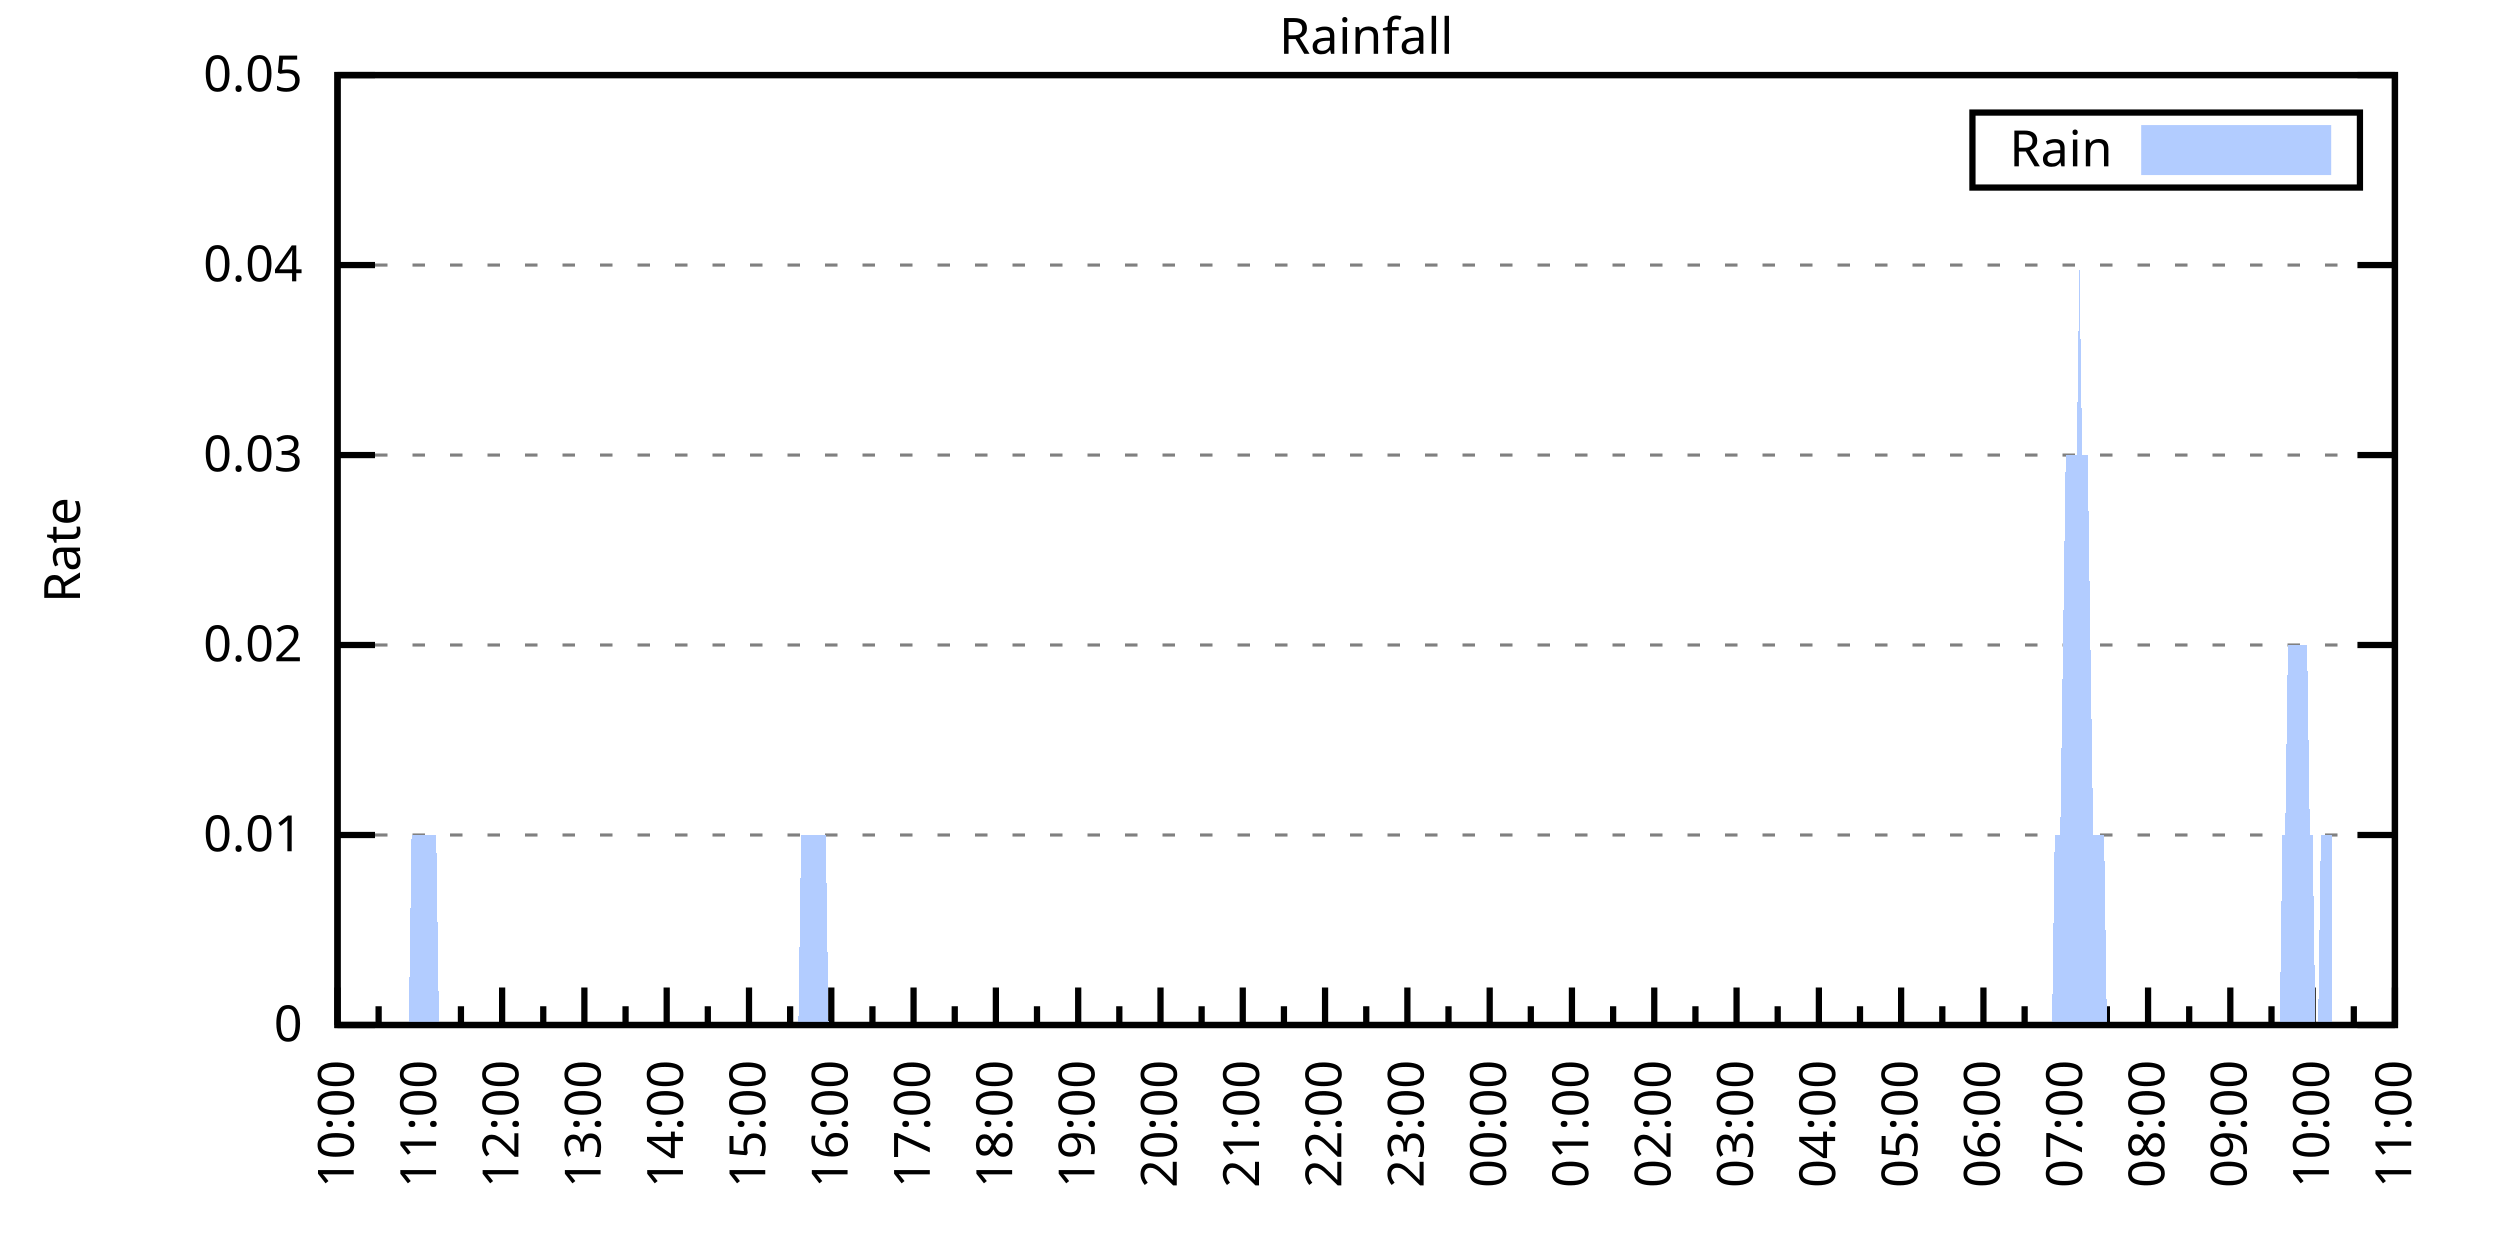
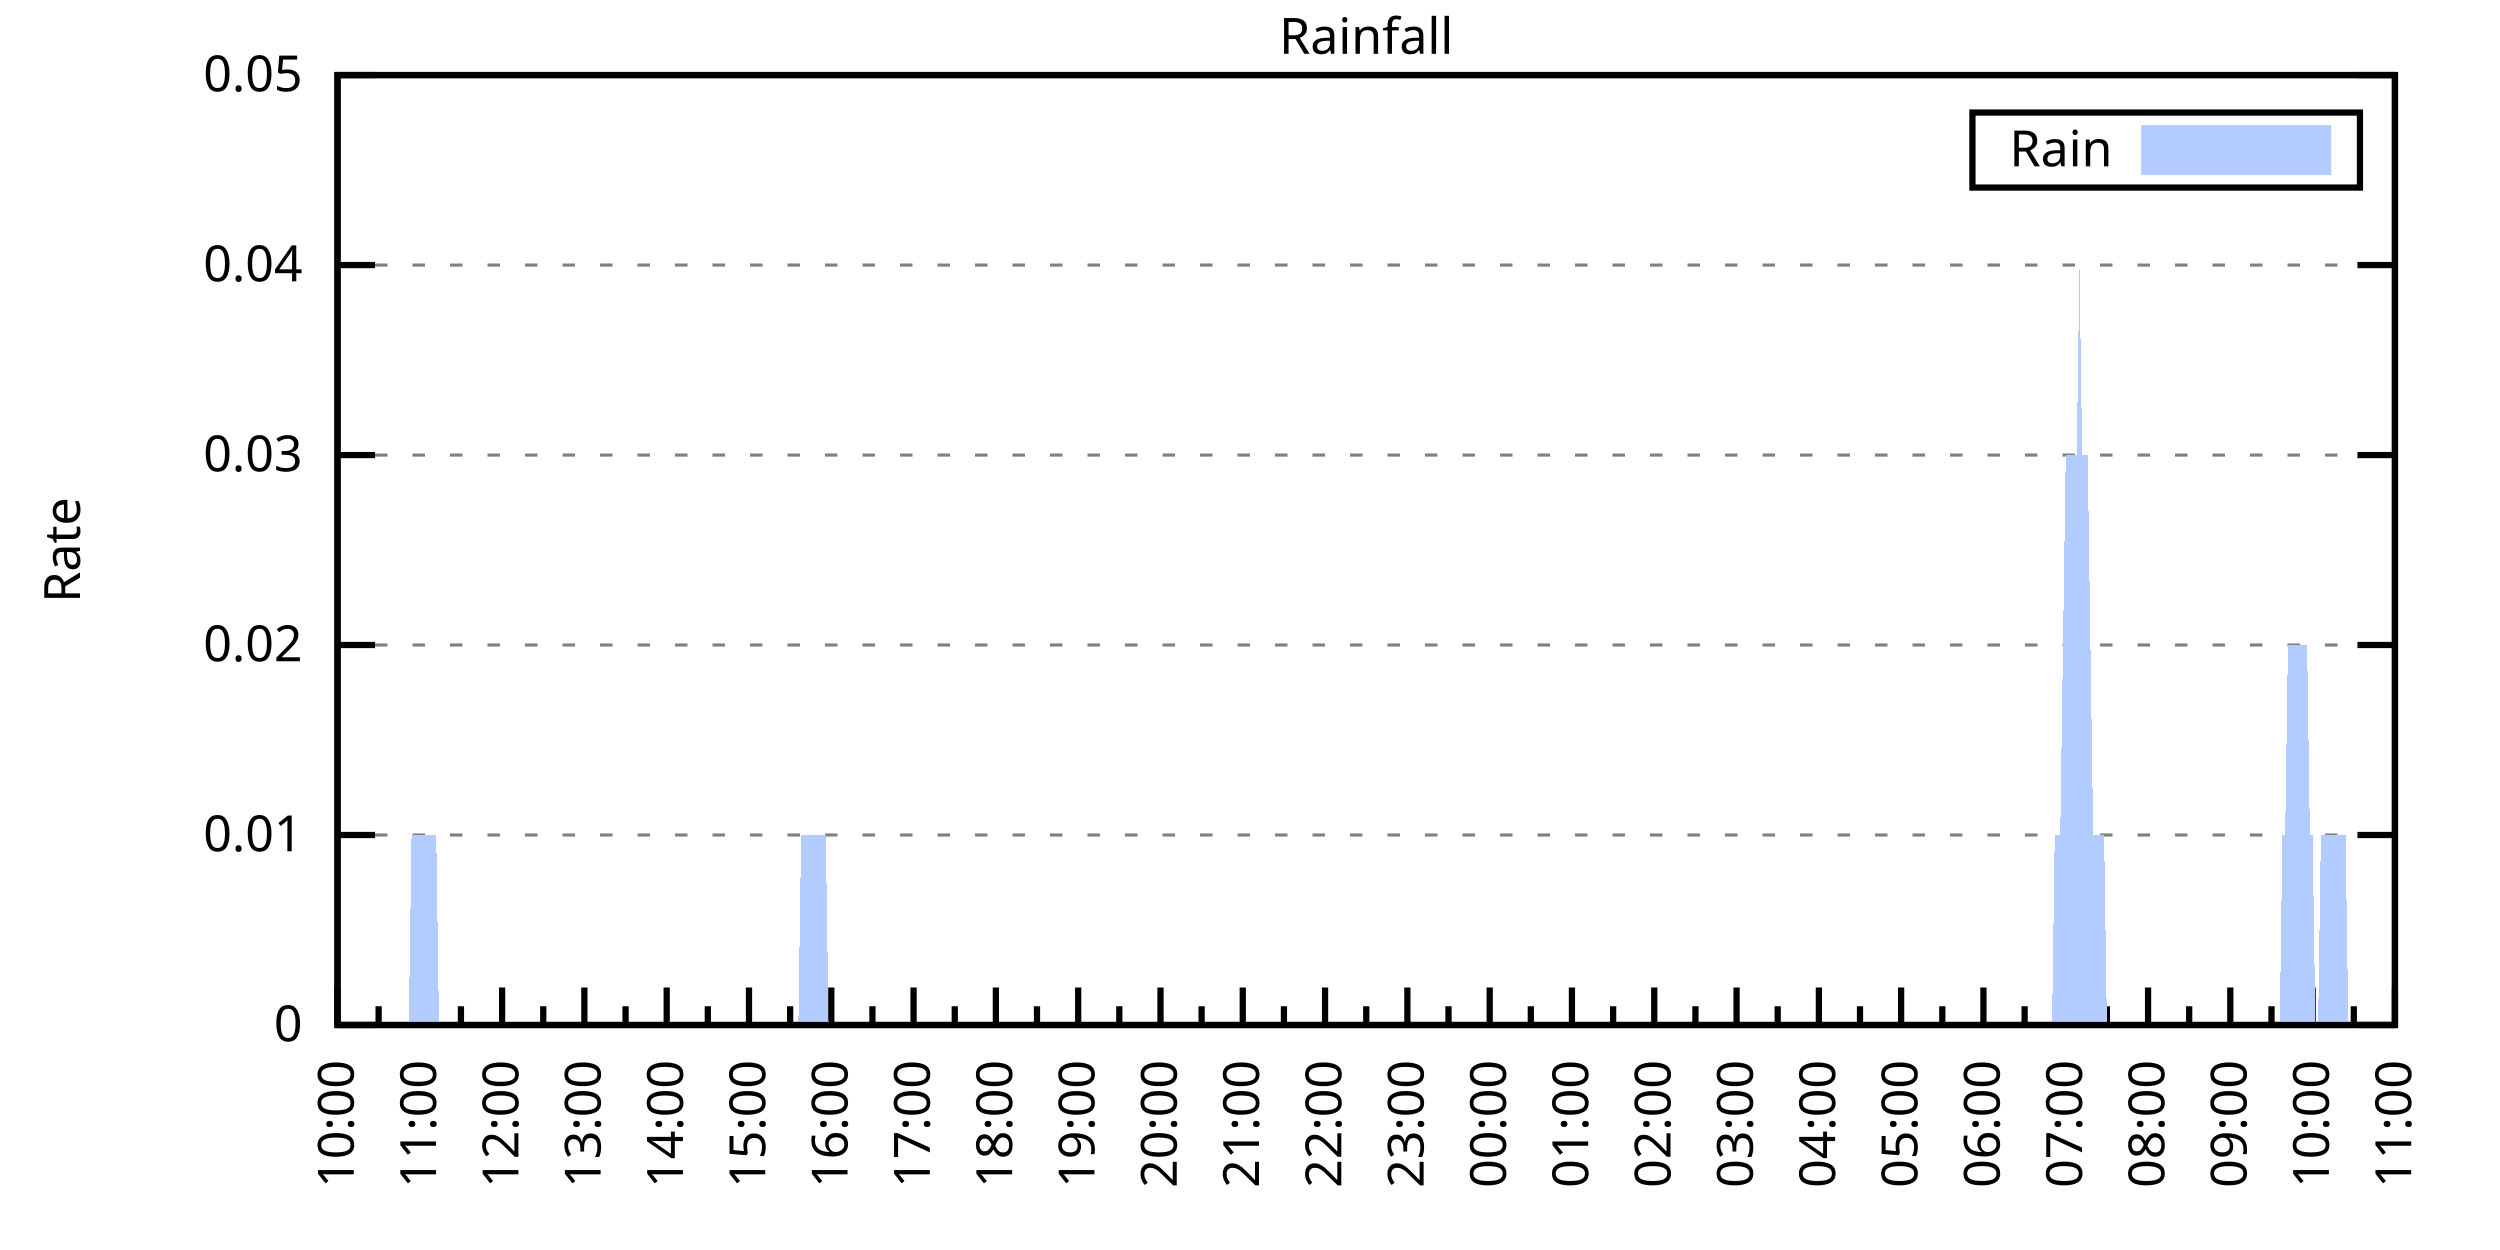
<svg xmlns="http://www.w3.org/2000/svg" xmlns:xlink="http://www.w3.org/1999/xlink" width="400" height="200" viewBox="0 0 400 200">
  <g id="gnuplot_canvas">
    <rect x="0" y="0" width="400" height="200" fill="none" />
    <defs>
      <circle id="gpDot" r="0.5" stroke-width="0.5" stroke="currentColor" />
      <path id="gpPt0" stroke-width="0.333" stroke="currentColor" d="M-1,0 h2 M0,-1 v2" />
      <path id="gpPt1" stroke-width="0.333" stroke="currentColor" d="M-1,-1 L1,1 M1,-1 L-1,1" />
      <path id="gpPt2" stroke-width="0.333" stroke="currentColor" d="M-1,0 L1,0 M0,-1 L0,1 M-1,-1 L1,1 M-1,1 L1,-1" />
      <rect id="gpPt3" stroke-width="0.333" stroke="currentColor" x="-1" y="-1" width="2" height="2" />
      <rect id="gpPt4" stroke-width="0.333" stroke="currentColor" fill="currentColor" x="-1" y="-1" width="2" height="2" />
      <circle id="gpPt5" stroke-width="0.333" stroke="currentColor" cx="0" cy="0" r="1" />
      <use xlink:href="#gpPt5" id="gpPt6" fill="currentColor" stroke="none" />
      <path id="gpPt7" stroke-width="0.333" stroke="currentColor" d="M0,-1.33 L-1.33,0.67 L1.33,0.67 z" />
      <use xlink:href="#gpPt7" id="gpPt8" fill="currentColor" stroke="none" />
      <use xlink:href="#gpPt7" id="gpPt9" stroke="currentColor" transform="rotate(180)" />
      <use xlink:href="#gpPt9" id="gpPt10" fill="currentColor" stroke="none" />
      <use xlink:href="#gpPt3" id="gpPt11" stroke="currentColor" transform="rotate(45)" />
      <use xlink:href="#gpPt11" id="gpPt12" fill="currentColor" stroke="none" />
      <path id="gpPt13" stroke-width="0.333" stroke="currentColor" d="M0,1.330 L1.265,0.411 L0.782,-1.067 L-0.782,-1.076 L-1.265,0.411 z" />
      <use xlink:href="#gpPt13" id="gpPt14" fill="currentColor" stroke="none" />
      <filter id="textbox" filterUnits="objectBoundingBox" x="0" y="0" height="1" width="1">
        <feFlood flood-color="white" flood-opacity="1" result="bgnd" />
        <feComposite in="SourceGraphic" in2="bgnd" operator="atop" />
      </filter>
      <filter id="greybox" filterUnits="objectBoundingBox" x="0" y="0" height="1" width="1">
        <feFlood flood-color="lightgrey" flood-opacity="1" result="grey" />
        <feComposite in="SourceGraphic" in2="grey" operator="atop" />
      </filter>
    </defs>
    <g fill="none" color="white" stroke="currentColor" stroke-width="1.00" stroke-linecap="butt" stroke-linejoin="miter">
</g>
    <g fill="none" color="black" stroke="currentColor" stroke-width="1.00" stroke-linecap="butt" stroke-linejoin="miter">
      <g stroke="none" shape-rendering="crispEdges">
        <polygon fill="rgb(255, 255, 255)" points="54.00,164.00 383.18,164.00 383.18,12.02 54.00,12.02 " />
      </g>
    </g>
    <g fill="none" color="black" stroke="currentColor" stroke-width="1.00" stroke-linecap="butt" stroke-linejoin="miter">
</g>
    <g fill="none" color="black" stroke="black" stroke-width="0.50" stroke-linecap="butt" stroke-linejoin="miter">
</g>
    <g fill="none" color="gray" stroke="currentColor" stroke-width="0.50" stroke-linecap="butt" stroke-linejoin="miter">
      <path stroke="gray" stroke-dasharray="2,4" class="gridline" d="M54.00,164.00 L383.19,164.00  " />
    </g>
    <g fill="none" color="gray" stroke="gray" stroke-width="1.00" stroke-linecap="butt" stroke-linejoin="miter">
</g>
    <g fill="none" color="black" stroke="currentColor" stroke-width="1.00" stroke-linecap="butt" stroke-linejoin="miter">
      <path stroke="black" d="M54.00,164.00 L60.00,164.00 M383.19,164.00 L377.19,164.00  " />
      <g transform="translate(48.40,166.60)" stroke="none" fill="black" font-family="Sans" font-size="8.00" text-anchor="end">
        <text>
          <tspan font-family="Sans"> 0</tspan>
        </text>
      </g>
    </g>
    <g fill="none" color="black" stroke="currentColor" stroke-width="1.00" stroke-linecap="butt" stroke-linejoin="miter">
</g>
    <g fill="none" color="black" stroke="black" stroke-width="0.50" stroke-linecap="butt" stroke-linejoin="miter">
</g>
    <g fill="none" color="gray" stroke="currentColor" stroke-width="0.50" stroke-linecap="butt" stroke-linejoin="miter">
      <path stroke="gray" stroke-dasharray="2,4" class="gridline" d="M54.00,133.60 L383.19,133.60  " />
    </g>
    <g fill="none" color="gray" stroke="gray" stroke-width="1.00" stroke-linecap="butt" stroke-linejoin="miter">
</g>
    <g fill="none" color="black" stroke="currentColor" stroke-width="1.00" stroke-linecap="butt" stroke-linejoin="miter">
      <path stroke="black" d="M54.00,133.60 L60.00,133.60 M383.19,133.60 L377.19,133.60  " />
      <g transform="translate(48.40,136.20)" stroke="none" fill="black" font-family="Sans" font-size="8.00" text-anchor="end">
        <text>
          <tspan font-family="Sans"> 0.01</tspan>
        </text>
      </g>
    </g>
    <g fill="none" color="black" stroke="currentColor" stroke-width="1.00" stroke-linecap="butt" stroke-linejoin="miter">
</g>
    <g fill="none" color="black" stroke="black" stroke-width="0.50" stroke-linecap="butt" stroke-linejoin="miter">
</g>
    <g fill="none" color="gray" stroke="currentColor" stroke-width="0.50" stroke-linecap="butt" stroke-linejoin="miter">
      <path stroke="gray" stroke-dasharray="2,4" class="gridline" d="M54.00,103.20 L383.19,103.20  " />
    </g>
    <g fill="none" color="gray" stroke="gray" stroke-width="1.00" stroke-linecap="butt" stroke-linejoin="miter">
</g>
    <g fill="none" color="black" stroke="currentColor" stroke-width="1.00" stroke-linecap="butt" stroke-linejoin="miter">
      <path stroke="black" d="M54.00,103.20 L60.00,103.20 M383.19,103.20 L377.19,103.20  " />
      <g transform="translate(48.40,105.80)" stroke="none" fill="black" font-family="Sans" font-size="8.00" text-anchor="end">
        <text>
          <tspan font-family="Sans"> 0.02</tspan>
        </text>
      </g>
    </g>
    <g fill="none" color="black" stroke="currentColor" stroke-width="1.00" stroke-linecap="butt" stroke-linejoin="miter">
</g>
    <g fill="none" color="black" stroke="black" stroke-width="0.50" stroke-linecap="butt" stroke-linejoin="miter">
</g>
    <g fill="none" color="gray" stroke="currentColor" stroke-width="0.50" stroke-linecap="butt" stroke-linejoin="miter">
      <path stroke="gray" stroke-dasharray="2,4" class="gridline" d="M54.00,72.81 L383.19,72.81  " />
    </g>
    <g fill="none" color="gray" stroke="gray" stroke-width="1.00" stroke-linecap="butt" stroke-linejoin="miter">
</g>
    <g fill="none" color="black" stroke="currentColor" stroke-width="1.00" stroke-linecap="butt" stroke-linejoin="miter">
      <path stroke="black" d="M54.00,72.81 L60.00,72.81 M383.19,72.81 L377.19,72.81  " />
      <g transform="translate(48.40,75.41)" stroke="none" fill="black" font-family="Sans" font-size="8.00" text-anchor="end">
        <text>
          <tspan font-family="Sans"> 0.03</tspan>
        </text>
      </g>
    </g>
    <g fill="none" color="black" stroke="currentColor" stroke-width="1.00" stroke-linecap="butt" stroke-linejoin="miter">
</g>
    <g fill="none" color="black" stroke="black" stroke-width="0.50" stroke-linecap="butt" stroke-linejoin="miter">
</g>
    <g fill="none" color="gray" stroke="currentColor" stroke-width="0.50" stroke-linecap="butt" stroke-linejoin="miter">
      <path stroke="gray" stroke-dasharray="2,4" class="gridline" d="M54.00,42.41 L383.19,42.41  " />
    </g>
    <g fill="none" color="gray" stroke="gray" stroke-width="1.00" stroke-linecap="butt" stroke-linejoin="miter">
</g>
    <g fill="none" color="black" stroke="currentColor" stroke-width="1.00" stroke-linecap="butt" stroke-linejoin="miter">
      <path stroke="black" d="M54.00,42.41 L60.00,42.41 M383.19,42.41 L377.19,42.41  " />
      <g transform="translate(48.40,45.01)" stroke="none" fill="black" font-family="Sans" font-size="8.00" text-anchor="end">
        <text>
          <tspan font-family="Sans"> 0.04</tspan>
        </text>
      </g>
    </g>
    <g fill="none" color="black" stroke="currentColor" stroke-width="1.00" stroke-linecap="butt" stroke-linejoin="miter">
</g>
    <g fill="none" color="black" stroke="black" stroke-width="0.50" stroke-linecap="butt" stroke-linejoin="miter">
</g>
    <g fill="none" color="gray" stroke="currentColor" stroke-width="0.50" stroke-linecap="butt" stroke-linejoin="miter">
      <path stroke="gray" stroke-dasharray="2,4" class="gridline" d="M54.00,12.01 L383.19,12.01  " />
    </g>
    <g fill="none" color="gray" stroke="gray" stroke-width="1.00" stroke-linecap="butt" stroke-linejoin="miter">
</g>
    <g fill="none" color="black" stroke="currentColor" stroke-width="1.00" stroke-linecap="butt" stroke-linejoin="miter">
      <path stroke="black" d="M54.00,12.01 L60.00,12.01 M383.19,12.01 L377.19,12.01  " />
      <g transform="translate(48.40,14.61)" stroke="none" fill="black" font-family="Sans" font-size="8.00" text-anchor="end">
        <text>
          <tspan font-family="Sans"> 0.05</tspan>
        </text>
      </g>
    </g>
    <g fill="none" color="black" stroke="currentColor" stroke-width="1.00" stroke-linecap="butt" stroke-linejoin="miter">
      <path stroke="black" d="M54.00,164.00 L54.00,158.00  " />
      <g transform="translate(56.60,169.60) rotate(270)" stroke="none" fill="black" font-family="Sans" font-size="8.00" text-anchor="end">
        <text>
          <tspan font-family="Sans">10:00</tspan>
        </text>
      </g>
    </g>
    <g fill="none" color="black" stroke="currentColor" stroke-width="1.00" stroke-linecap="butt" stroke-linejoin="miter">
      <path stroke="black" d="M60.58,164.00 L60.58,161.00 M67.17,164.00 L67.17,158.00  " />
      <g transform="translate(69.77,169.60) rotate(270)" stroke="none" fill="black" font-family="Sans" font-size="8.00" text-anchor="end">
        <text>
          <tspan font-family="Sans">11:00</tspan>
        </text>
      </g>
    </g>
    <g fill="none" color="black" stroke="currentColor" stroke-width="1.00" stroke-linecap="butt" stroke-linejoin="miter">
      <path stroke="black" d="M73.75,164.00 L73.75,161.00 M80.34,164.00 L80.34,158.00  " />
      <g transform="translate(82.94,169.60) rotate(270)" stroke="none" fill="black" font-family="Sans" font-size="8.00" text-anchor="end">
        <text>
          <tspan font-family="Sans">12:00</tspan>
        </text>
      </g>
    </g>
    <g fill="none" color="black" stroke="currentColor" stroke-width="1.00" stroke-linecap="butt" stroke-linejoin="miter">
      <path stroke="black" d="M86.92,164.00 L86.92,161.00 M93.50,164.00 L93.50,158.00  " />
      <g transform="translate(96.10,169.60) rotate(270)" stroke="none" fill="black" font-family="Sans" font-size="8.00" text-anchor="end">
        <text>
          <tspan font-family="Sans">13:00</tspan>
        </text>
      </g>
    </g>
    <g fill="none" color="black" stroke="currentColor" stroke-width="1.00" stroke-linecap="butt" stroke-linejoin="miter">
      <path stroke="black" d="M100.09,164.00 L100.09,161.00 M106.67,164.00 L106.67,158.00  " />
      <g transform="translate(109.27,169.60) rotate(270)" stroke="none" fill="black" font-family="Sans" font-size="8.00" text-anchor="end">
        <text>
          <tspan font-family="Sans">14:00</tspan>
        </text>
      </g>
    </g>
    <g fill="none" color="black" stroke="currentColor" stroke-width="1.00" stroke-linecap="butt" stroke-linejoin="miter">
      <path stroke="black" d="M113.25,164.00 L113.25,161.00 M119.84,164.00 L119.84,158.00  " />
      <g transform="translate(122.44,169.60) rotate(270)" stroke="none" fill="black" font-family="Sans" font-size="8.00" text-anchor="end">
        <text>
          <tspan font-family="Sans">15:00</tspan>
        </text>
      </g>
    </g>
    <g fill="none" color="black" stroke="currentColor" stroke-width="1.00" stroke-linecap="butt" stroke-linejoin="miter">
      <path stroke="black" d="M126.42,164.00 L126.42,161.00 M133.01,164.00 L133.01,158.00  " />
      <g transform="translate(135.61,169.60) rotate(270)" stroke="none" fill="black" font-family="Sans" font-size="8.00" text-anchor="end">
        <text>
          <tspan font-family="Sans">16:00</tspan>
        </text>
      </g>
    </g>
    <g fill="none" color="black" stroke="currentColor" stroke-width="1.00" stroke-linecap="butt" stroke-linejoin="miter">
      <path stroke="black" d="M139.59,164.00 L139.59,161.00 M146.17,164.00 L146.17,158.00  " />
      <g transform="translate(148.77,169.60) rotate(270)" stroke="none" fill="black" font-family="Sans" font-size="8.00" text-anchor="end">
        <text>
          <tspan font-family="Sans">17:00</tspan>
        </text>
      </g>
    </g>
    <g fill="none" color="black" stroke="currentColor" stroke-width="1.00" stroke-linecap="butt" stroke-linejoin="miter">
      <path stroke="black" d="M152.76,164.00 L152.76,161.00 M159.34,164.00 L159.34,158.00  " />
      <g transform="translate(161.94,169.60) rotate(270)" stroke="none" fill="black" font-family="Sans" font-size="8.00" text-anchor="end">
        <text>
          <tspan font-family="Sans">18:00</tspan>
        </text>
      </g>
    </g>
    <g fill="none" color="black" stroke="currentColor" stroke-width="1.00" stroke-linecap="butt" stroke-linejoin="miter">
      <path stroke="black" d="M165.92,164.00 L165.92,161.00 M172.51,164.00 L172.51,158.00  " />
      <g transform="translate(175.11,169.60) rotate(270)" stroke="none" fill="black" font-family="Sans" font-size="8.00" text-anchor="end">
        <text>
          <tspan font-family="Sans">19:00</tspan>
        </text>
      </g>
    </g>
    <g fill="none" color="black" stroke="currentColor" stroke-width="1.00" stroke-linecap="butt" stroke-linejoin="miter">
      <path stroke="black" d="M179.09,164.00 L179.09,161.00 M185.68,164.00 L185.68,158.00  " />
      <g transform="translate(188.28,169.60) rotate(270)" stroke="none" fill="black" font-family="Sans" font-size="8.00" text-anchor="end">
        <text>
          <tspan font-family="Sans">20:00</tspan>
        </text>
      </g>
    </g>
    <g fill="none" color="black" stroke="currentColor" stroke-width="1.00" stroke-linecap="butt" stroke-linejoin="miter">
      <path stroke="black" d="M192.26,164.00 L192.26,161.00 M198.84,164.00 L198.84,158.00  " />
      <g transform="translate(201.44,169.60) rotate(270)" stroke="none" fill="black" font-family="Sans" font-size="8.00" text-anchor="end">
        <text>
          <tspan font-family="Sans">21:00</tspan>
        </text>
      </g>
    </g>
    <g fill="none" color="black" stroke="currentColor" stroke-width="1.00" stroke-linecap="butt" stroke-linejoin="miter">
      <path stroke="black" d="M205.43,164.00 L205.43,161.00 M212.01,164.00 L212.01,158.00  " />
      <g transform="translate(214.61,169.60) rotate(270)" stroke="none" fill="black" font-family="Sans" font-size="8.00" text-anchor="end">
        <text>
          <tspan font-family="Sans">22:00</tspan>
        </text>
      </g>
    </g>
    <g fill="none" color="black" stroke="currentColor" stroke-width="1.00" stroke-linecap="butt" stroke-linejoin="miter">
      <path stroke="black" d="M218.60,164.00 L218.60,161.00 M225.18,164.00 L225.18,158.00  " />
      <g transform="translate(227.78,169.60) rotate(270)" stroke="none" fill="black" font-family="Sans" font-size="8.00" text-anchor="end">
        <text>
          <tspan font-family="Sans">23:00</tspan>
        </text>
      </g>
    </g>
    <g fill="none" color="black" stroke="currentColor" stroke-width="1.00" stroke-linecap="butt" stroke-linejoin="miter">
      <path stroke="black" d="M231.76,164.00 L231.76,161.00 M238.35,164.00 L238.35,158.00  " />
      <g transform="translate(240.95,169.60) rotate(270)" stroke="none" fill="black" font-family="Sans" font-size="8.00" text-anchor="end">
        <text>
          <tspan font-family="Sans">00:00</tspan>
        </text>
      </g>
    </g>
    <g fill="none" color="black" stroke="currentColor" stroke-width="1.00" stroke-linecap="butt" stroke-linejoin="miter">
      <path stroke="black" d="M244.93,164.00 L244.93,161.00 M251.51,164.00 L251.51,158.00  " />
      <g transform="translate(254.11,169.60) rotate(270)" stroke="none" fill="black" font-family="Sans" font-size="8.00" text-anchor="end">
        <text>
          <tspan font-family="Sans">01:00</tspan>
        </text>
      </g>
    </g>
    <g fill="none" color="black" stroke="currentColor" stroke-width="1.00" stroke-linecap="butt" stroke-linejoin="miter">
      <path stroke="black" d="M258.10,164.00 L258.10,161.00 M264.68,164.00 L264.68,158.00  " />
      <g transform="translate(267.28,169.60) rotate(270)" stroke="none" fill="black" font-family="Sans" font-size="8.00" text-anchor="end">
        <text>
          <tspan font-family="Sans">02:00</tspan>
        </text>
      </g>
    </g>
    <g fill="none" color="black" stroke="currentColor" stroke-width="1.00" stroke-linecap="butt" stroke-linejoin="miter">
      <path stroke="black" d="M271.27,164.00 L271.27,161.00 M277.85,164.00 L277.85,158.00  " />
      <g transform="translate(280.45,169.60) rotate(270)" stroke="none" fill="black" font-family="Sans" font-size="8.00" text-anchor="end">
        <text>
          <tspan font-family="Sans">03:00</tspan>
        </text>
      </g>
    </g>
    <g fill="none" color="black" stroke="currentColor" stroke-width="1.00" stroke-linecap="butt" stroke-linejoin="miter">
      <path stroke="black" d="M284.43,164.00 L284.43,161.00 M291.02,164.00 L291.02,158.00  " />
      <g transform="translate(293.62,169.60) rotate(270)" stroke="none" fill="black" font-family="Sans" font-size="8.00" text-anchor="end">
        <text>
          <tspan font-family="Sans">04:00</tspan>
        </text>
      </g>
    </g>
    <g fill="none" color="black" stroke="currentColor" stroke-width="1.00" stroke-linecap="butt" stroke-linejoin="miter">
      <path stroke="black" d="M297.60,164.00 L297.60,161.00 M304.18,164.00 L304.18,158.00  " />
      <g transform="translate(306.78,169.60) rotate(270)" stroke="none" fill="black" font-family="Sans" font-size="8.00" text-anchor="end">
        <text>
          <tspan font-family="Sans">05:00</tspan>
        </text>
      </g>
    </g>
    <g fill="none" color="black" stroke="currentColor" stroke-width="1.00" stroke-linecap="butt" stroke-linejoin="miter">
      <path stroke="black" d="M310.77,164.00 L310.77,161.00 M317.35,164.00 L317.35,158.00  " />
      <g transform="translate(319.95,169.60) rotate(270)" stroke="none" fill="black" font-family="Sans" font-size="8.00" text-anchor="end">
        <text>
          <tspan font-family="Sans">06:00</tspan>
        </text>
      </g>
    </g>
    <g fill="none" color="black" stroke="currentColor" stroke-width="1.00" stroke-linecap="butt" stroke-linejoin="miter">
      <path stroke="black" d="M323.94,164.00 L323.94,161.00 M330.52,164.00 L330.52,158.00  " />
      <g transform="translate(333.12,169.60) rotate(270)" stroke="none" fill="black" font-family="Sans" font-size="8.00" text-anchor="end">
        <text>
          <tspan font-family="Sans">07:00</tspan>
        </text>
      </g>
    </g>
    <g fill="none" color="black" stroke="currentColor" stroke-width="1.00" stroke-linecap="butt" stroke-linejoin="miter">
      <path stroke="black" d="M337.10,164.00 L337.10,161.00 M343.69,164.00 L343.69,158.00  " />
      <g transform="translate(346.29,169.60) rotate(270)" stroke="none" fill="black" font-family="Sans" font-size="8.00" text-anchor="end">
        <text>
          <tspan font-family="Sans">08:00</tspan>
        </text>
      </g>
    </g>
    <g fill="none" color="black" stroke="currentColor" stroke-width="1.00" stroke-linecap="butt" stroke-linejoin="miter">
      <path stroke="black" d="M350.27,164.00 L350.27,161.00 M356.85,164.00 L356.85,158.00  " />
      <g transform="translate(359.45,169.60) rotate(270)" stroke="none" fill="black" font-family="Sans" font-size="8.00" text-anchor="end">
        <text>
          <tspan font-family="Sans">09:00</tspan>
        </text>
      </g>
    </g>
    <g fill="none" color="black" stroke="currentColor" stroke-width="1.00" stroke-linecap="butt" stroke-linejoin="miter">
      <path stroke="black" d="M363.44,164.00 L363.44,161.00 M370.02,164.00 L370.02,158.00  " />
      <g transform="translate(372.62,169.60) rotate(270)" stroke="none" fill="black" font-family="Sans" font-size="8.00" text-anchor="end">
        <text>
          <tspan font-family="Sans">10:00</tspan>
        </text>
      </g>
    </g>
    <g fill="none" color="black" stroke="currentColor" stroke-width="1.00" stroke-linecap="butt" stroke-linejoin="miter">
      <path stroke="black" d="M376.61,164.00 L376.61,161.00 M383.19,164.00 L383.19,158.00  " />
      <g transform="translate(385.79,169.60) rotate(270)" stroke="none" fill="black" font-family="Sans" font-size="8.00" text-anchor="end">
        <text>
          <tspan font-family="Sans">11:00</tspan>
        </text>
      </g>
    </g>
    <g fill="none" color="black" stroke="currentColor" stroke-width="1.00" stroke-linecap="butt" stroke-linejoin="miter">
</g>
    <g fill="none" color="black" stroke="currentColor" stroke-width="1.00" stroke-linecap="butt" stroke-linejoin="miter">
      <path stroke="black" d="M54.00,12.01 L54.00,164.00 L383.19,164.00 L383.19,12.01 L54.00,12.01 Z  " />
    </g>
    <g fill="none" color="black" stroke="currentColor" stroke-width="1.00" stroke-linecap="butt" stroke-linejoin="miter">
      <g transform="translate(12.80,88.01) rotate(270)" stroke="none" fill="black" font-family="Sans" font-size="8.00" text-anchor="middle">
        <text>
          <tspan font-family="Sans">Rate</tspan>
        </text>
      </g>
    </g>
    <g fill="none" color="black" stroke="currentColor" stroke-width="1.00" stroke-linecap="butt" stroke-linejoin="miter">
</g>
    <g fill="none" color="black" stroke="currentColor" stroke-width="1.00" stroke-linecap="butt" stroke-linejoin="miter">
      <path stroke="black" d="M315.59,30.01 L315.59,18.01 L377.59,18.01 L377.59,30.01 L315.59,30.01 Z  " />
    </g>
    <g id="Rainfall_plot_1">
      <g fill="none" color="white" stroke="black" stroke-width="2.00" stroke-linecap="butt" stroke-linejoin="miter">
</g>
      <g fill="none" color="black" stroke="currentColor" stroke-width="2.00" stroke-linecap="butt" stroke-linejoin="miter">
        <g transform="translate(337.99,26.61)" stroke="none" fill="black" font-family="Sans" font-size="8.00" text-anchor="end">
          <text>
            <tspan font-family="Sans">Rain</tspan>
          </text>
        </g>
      </g>
      <g fill="none" color="black" stroke="currentColor" stroke-width="2.00" stroke-linecap="butt" stroke-linejoin="miter">
        <g stroke="none" shape-rendering="crispEdges">
          <polygon fill="rgb(178, 204, 255)" points="343.59,27.01 371.99,27.01 371.99,21.01 343.59,21.01 " />
        </g>
        <path stroke="rgb(178, 204, 255)" d="M343.59,27.01 L371.99,27.01 L371.99,21.01 L343.59,21.01 L343.59,27.01 Z  " />
      </g>
      <g fill="none" color="black" stroke="currentColor" stroke-width="2.00" stroke-linecap="butt" stroke-linejoin="miter">
        <g stroke="none" shape-rendering="crispEdges">
-           <polygon fill="rgb(178, 204, 255)" points="57.51,164.00 57.95,164.00 58.39,164.00 58.83,164.00 59.27,164.00 59.71,164.00 60.14,164.00 60.58,164.00 61.02,164.00 61.46,164.00 61.90,164.00 62.34,164.00 62.78,164.00 63.22,164.00 63.66,164.00 64.10,164.00 64.53,164.00 64.97,164.00 65.41,164.00 65.85,133.60 66.29,133.60 66.73,133.60 67.17,133.60 67.61,133.60 68.05,133.60 68.48,133.60 68.92,133.60 69.36,133.60 69.80,133.60 70.24,164.00 70.68,164.00 71.12,164.00 71.56,164.00 72.00,164.00 72.43,164.00 72.87,164.00 73.31,164.00 73.75,164.00 74.19,164.00 74.63,164.00 75.07,164.00 75.51,164.00 75.95,164.00 76.38,164.00 76.82,164.00 77.26,164.00 77.70,164.00 78.14,164.00 78.58,164.00 79.02,164.00 79.46,164.00 79.90,164.00 80.34,164.00 80.77,164.00 81.21,164.00 81.65,164.00 82.09,164.00 82.53,164.00 82.97,164.00 83.41,164.00 83.85,164.00 84.29,164.00 84.72,164.00 85.16,164.00 85.60,164.00 86.04,164.00 86.48,164.00 86.92,164.00 87.36,164.00 87.80,164.00 88.24,164.00 88.67,164.00 89.11,164.00 89.55,164.00 89.99,164.00 90.43,164.00 90.87,164.00 91.31,164.00 91.75,164.00 92.19,164.00 92.62,164.00 93.06,164.00 93.50,164.00 93.94,164.00 94.38,164.00 94.82,164.00 95.26,164.00 95.70,164.00 96.14,164.00 96.58,164.00 97.01,164.00 97.45,164.00 97.89,164.00 98.33,164.00 98.77,164.00 99.21,164.00 99.65,164.00 100.09,164.00 100.53,164.00 100.96,164.00 101.40,164.00 101.84,164.00 102.28,164.00 102.72,164.00 103.16,164.00 103.60,164.00 104.04,164.00 104.48,164.00 104.91,164.00 105.35,164.00 105.79,164.00 106.23,164.00 106.67,164.00 107.11,164.00 107.55,164.00 107.99,164.00 108.43,164.00 108.87,164.00 109.30,164.00 109.74,164.00 110.18,164.00 110.62,164.00 111.06,164.00 111.50,164.00 111.94,164.00 112.38,164.00 112.82,164.00 113.25,164.00 113.69,164.00 114.13,164.00 114.57,164.00 115.01,164.00 115.45,164.00 115.89,164.00 116.33,164.00 116.77,164.00 117.20,164.00 117.64,164.00 118.08,164.00 118.52,164.00 118.96,164.00 119.40,164.00 119.84,164.00 120.28,164.00 120.72,164.00 121.15,164.00 121.59,164.00 122.03,164.00 122.47,164.00 122.91,164.00 123.35,164.00 123.79,164.00 124.23,164.00 124.67,164.00 125.11,164.00 125.54,164.00 125.98,164.00 126.42,164.00 126.86,164.00 127.30,164.00 127.74,164.00 128.18,133.60 128.62,133.60 129.06,133.60 129.49,133.60 129.93,133.60 130.37,133.60 130.81,133.60 131.25,133.60 131.69,133.60 132.13,133.60 132.57,164.00 133.01,164.00 133.44,164.00 133.88,164.00 134.32,164.00 134.76,164.00 135.20,164.00 135.64,164.00 136.08,164.00 136.52,164.00 136.96,164.00 137.39,164.00 137.83,164.00 138.27,164.00 138.71,164.00 139.15,164.00 139.59,164.00 140.03,164.00 140.47,164.00 140.91,164.00 141.35,164.00 141.78,164.00 142.22,164.00 142.66,164.00 143.10,164.00 143.54,164.00 143.98,164.00 144.42,164.00 144.86,164.00 145.30,164.00 145.73,164.00 146.17,164.00 146.61,164.00 147.05,164.00 147.49,164.00 147.93,164.00 148.37,164.00 148.81,164.00 149.25,164.00 149.68,164.00 150.12,164.00 150.56,164.00 151.00,164.00 151.44,164.00 151.88,164.00 152.32,164.00 152.76,164.00 153.20,164.00 153.63,164.00 154.07,164.00 154.51,164.00 154.95,164.00 155.39,164.00 155.83,164.00 156.27,164.00 156.71,164.00 157.15,164.00 157.59,164.00 158.02,164.00 158.46,164.00 158.90,164.00 159.34,164.00 159.78,164.00 160.22,164.00 160.66,164.00 161.10,164.00 161.54,164.00 161.97,164.00 162.41,164.00 162.85,164.00 163.29,164.00 163.73,164.00 164.17,164.00 164.61,164.00 165.05,164.00 165.49,164.00 165.92,164.00 166.36,164.00 166.80,164.00 167.24,164.00 167.68,164.00 168.12,164.00 168.56,164.00 169.00,164.00 169.44,164.00 169.87,164.00 170.31,164.00 170.75,164.00 171.19,164.00 171.63,164.00 172.07,164.00 172.51,164.00 172.95,164.00 173.39,164.00 173.83,164.00 174.26,164.00 174.70,164.00 175.14,164.00 175.58,164.00 176.02,164.00 176.46,164.00 176.90,164.00 177.34,164.00 177.78,164.00 178.21,164.00 178.65,164.00 179.09,164.00 179.53,164.00 179.97,164.00 180.41,164.00 180.85,164.00 181.29,164.00 181.73,164.00 182.16,164.00 182.60,164.00 183.04,164.00 183.48,164.00 183.92,164.00 184.36,164.00 184.80,164.00 185.24,164.00 185.68,164.00 186.11,164.00 186.55,164.00 186.99,164.00 187.43,164.00 187.87,164.00 188.31,164.00 188.75,164.00 189.19,164.00 189.63,164.00 190.07,164.00 190.50,164.00 190.94,164.00 191.38,164.00 191.82,164.00 192.26,164.00 192.70,164.00 192.92,164.00 193.14,164.00 193.58,164.00 194.02,164.00 194.45,164.00 194.89,164.00 195.33,164.00 195.77,164.00 196.21,164.00 196.65,164.00 197.09,164.00 197.53,164.00 197.97,164.00 198.40,164.00 198.84,164.00 199.28,164.00 199.72,164.00 200.16,164.00 200.60,164.00 201.04,164.00 201.48,164.00 201.92,164.00 202.35,164.00 202.79,164.00 203.23,164.00 203.67,164.00 204.11,164.00 204.55,164.00 204.99,164.00 205.43,164.00 205.87,164.00 206.31,164.00 206.74,164.00 207.18,164.00 207.62,164.00 208.06,164.00 208.50,164.00 208.94,164.00 209.38,164.00 209.82,164.00 210.26,164.00 210.69,164.00 211.13,164.00 211.57,164.00 212.01,164.00 212.45,164.00 212.89,164.00 213.33,164.00 213.77,164.00 214.21,164.00 214.64,164.00 215.08,164.00 215.52,164.00 215.96,164.00 216.40,164.00 216.84,164.00 217.28,164.00 217.72,164.00 218.16,164.00 218.60,164.00 219.03,164.00 219.47,164.00 219.91,164.00 220.35,164.00 220.79,164.00 221.23,164.00 221.67,164.00 222.11,164.00 222.55,164.00 222.98,164.00 223.42,164.00 223.86,164.00 224.30,164.00 224.74,164.00 225.18,164.00 225.62,164.00 226.06,164.00 226.50,164.00 226.93,164.00 227.37,164.00 227.81,164.00 228.25,164.00 228.69,164.00 229.13,164.00 229.57,164.00 230.01,164.00 230.45,164.00 230.88,164.00 231.32,164.00 231.76,164.00 232.20,164.00 232.64,164.00 233.08,164.00 233.52,164.00 233.96,164.00 234.40,164.00 234.84,164.00 235.27,164.00 235.71,164.00 236.15,164.00 236.59,164.00 237.03,164.00 237.47,164.00 237.91,164.00 238.35,164.00 238.79,164.00 239.22,164.00 239.66,164.00 240.10,164.00 240.54,164.00 240.98,164.00 241.42,164.00 241.86,164.00 242.30,164.00 242.74,164.00 243.17,164.00 243.61,164.00 244.05,164.00 244.49,164.00 244.93,164.00 245.37,164.00 245.81,164.00 246.25,164.00 246.69,164.00 247.12,164.00 247.56,164.00 248.00,164.00 248.44,164.00 248.88,164.00 249.32,164.00 249.76,164.00 250.20,164.00 250.64,164.00 251.08,164.00 251.51,164.00 251.95,164.00 252.39,164.00 252.83,164.00 253.27,164.00 253.71,164.00 254.15,164.00 254.59,164.00 255.03,164.00 255.46,164.00 255.90,164.00 256.34,164.00 256.78,164.00 257.22,164.00 257.66,164.00 258.10,164.00 258.54,164.00 258.98,164.00 259.41,164.00 259.85,164.00 260.29,164.00 260.73,164.00 261.17,164.00 261.61,164.00 262.05,164.00 262.49,164.00 262.93,164.00 263.36,164.00 263.80,164.00 264.24,164.00 264.68,164.00 265.12,164.00 265.56,164.00 266.00,164.00 266.44,164.00 266.88,164.00 267.32,164.00 267.75,164.00 268.19,164.00 268.63,164.00 269.07,164.00 269.51,164.00 269.95,164.00 270.39,164.00 270.83,164.00 271.27,164.00 271.70,164.00 272.14,164.00 272.58,164.00 273.02,164.00 273.46,164.00 273.90,164.00 274.34,164.00 274.78,164.00 275.22,164.00 275.65,164.00 276.09,164.00 276.53,164.00 276.97,164.00 277.41,164.00 277.85,164.00 278.29,164.00 278.73,164.00 279.17,164.00 279.60,164.00 280.04,164.00 280.48,164.00 280.92,164.00 281.36,164.00 281.80,164.00 282.24,164.00 282.68,164.00 283.12,164.00 283.56,164.00 283.99,164.00 284.43,164.00 284.87,164.00 285.31,164.00 285.75,164.00 286.19,164.00 286.63,164.00 287.07,164.00 287.51,164.00 287.94,164.00 288.38,164.00 288.82,164.00 289.26,164.00 289.70,164.00 290.14,164.00 290.58,164.00 291.02,164.00 291.46,164.00 291.89,164.00 292.33,164.00 292.77,164.00 293.21,164.00 293.65,164.00 294.09,164.00 294.53,164.00 294.97,164.00 295.41,164.00 295.84,164.00 296.28,164.00 296.72,164.00 297.16,164.00 297.60,164.00 298.04,164.00 298.48,164.00 298.92,164.00 299.36,164.00 299.80,164.00 300.23,164.00 300.67,164.00 301.11,164.00 301.55,164.00 301.99,164.00 302.43,164.00 302.87,164.00 303.31,164.00 303.75,164.00 304.18,164.00 304.62,164.00 305.06,164.00 305.50,164.00 305.94,164.00 306.38,164.00 306.82,164.00 307.26,164.00 307.70,164.00 308.13,164.00 308.57,164.00 309.01,164.00 309.45,164.00 309.89,164.00 310.33,164.00 310.77,164.00 311.21,164.00 311.65,164.00 312.08,164.00 312.52,164.00 312.96,164.00 313.40,164.00 313.84,164.00 314.28,164.00 314.72,164.00 315.16,164.00 315.60,164.00 316.04,164.00 316.47,164.00 316.91,164.00 317.35,164.00 317.79,164.00 318.23,164.00 318.67,164.00 319.11,164.00 319.55,164.00 319.99,164.00 320.42,164.00 320.86,164.00 321.30,164.00 321.74,164.00 322.18,164.00 322.62,164.00 323.06,164.00 323.50,164.00 323.94,164.00 324.37,164.00 324.81,164.00 325.25,164.00 325.69,164.00 326.13,164.00 326.57,164.00 327.01,164.00 327.45,164.00 327.89,164.00 328.33,164.00 328.76,133.60 329.20,133.60 329.64,133.60 330.08,103.20 330.52,72.81 330.96,72.81 331.40,72.81 331.84,72.81 332.28,72.81 332.71,42.41 333.15,72.81 333.59,72.81 334.03,72.81 334.47,103.20 334.91,133.60 335.35,133.60 335.79,133.60 336.23,133.60 336.66,133.60 337.10,164.00 337.54,164.00 337.98,164.00 338.42,164.00 338.86,164.00 339.30,164.00 339.74,164.00 340.18,164.00 340.61,164.00 341.05,164.00 341.49,164.00 341.93,164.00 342.37,164.00 342.81,164.00 343.25,164.00 343.69,164.00 344.13,164.00 344.57,164.00 345.00,164.00 345.44,164.00 345.88,164.00 346.32,164.00 346.76,164.00 347.20,164.00 347.64,164.00 348.08,164.00 348.52,164.00 348.95,164.00 349.39,164.00 349.83,164.00 350.27,164.00 350.71,164.00 351.15,164.00 351.59,164.00 352.03,164.00 352.47,164.00 352.90,164.00 353.34,164.00 353.78,164.00 354.22,164.00 354.66,164.00 355.10,164.00 355.54,164.00 355.98,164.00 356.42,164.00 356.85,164.00 357.29,164.00 357.73,164.00 358.17,164.00 358.61,164.00 359.05,164.00 359.49,164.00 359.93,164.00 360.37,164.00 360.81,164.00 361.24,164.00 361.68,164.00 362.12,164.00 362.56,164.00 363.00,164.00 363.44,164.00 363.88,164.00 364.32,164.00 364.76,164.00 365.19,133.60 365.63,133.60 366.07,103.20 366.51,103.20 366.95,103.20 367.39,103.20 367.83,103.20 368.27,103.20 368.71,103.20 369.14,103.20 369.58,133.60 370.02,133.60 370.46,164.00 370.90,164.00 371.34,133.60 371.78,133.60 372.22,133.60 372.66,133.60 373.09,133.60 373.09,164.00 57.51,164.00 " />
+           <polygon fill="rgb(178, 204, 255)" points="61.02,164.00 61.46,164.00 61.90,164.00 62.34,164.00 62.78,164.00 63.22,164.00 63.66,164.00 64.10,164.00 64.53,164.00 64.97,164.00 65.41,164.00 65.85,133.60 66.29,133.60 66.73,133.60 67.17,133.60 67.61,133.60 68.05,133.60 68.48,133.60 68.92,133.60 69.36,133.60 69.80,133.60 70.24,164.00 70.68,164.00 71.12,164.00 71.56,164.00 72.00,164.00 72.43,164.00 72.87,164.00 73.31,164.00 73.75,164.00 74.19,164.00 74.63,164.00 75.07,164.00 75.51,164.00 75.95,164.00 76.38,164.00 76.82,164.00 77.26,164.00 77.70,164.00 78.14,164.00 78.58,164.00 79.02,164.00 79.46,164.00 79.90,164.00 80.34,164.00 80.77,164.00 81.21,164.00 81.65,164.00 82.09,164.00 82.53,164.00 82.97,164.00 83.41,164.00 83.85,164.00 84.29,164.00 84.72,164.00 85.16,164.00 85.60,164.00 86.04,164.00 86.48,164.00 86.92,164.00 87.36,164.00 87.80,164.00 88.24,164.00 88.67,164.00 89.11,164.00 89.55,164.00 89.99,164.00 90.43,164.00 90.87,164.00 91.31,164.00 91.75,164.00 92.19,164.00 92.62,164.00 93.06,164.00 93.50,164.00 93.94,164.00 94.38,164.00 94.82,164.00 95.26,164.00 95.70,164.00 96.14,164.00 96.58,164.00 97.01,164.00 97.45,164.00 97.89,164.00 98.33,164.00 98.77,164.00 99.21,164.00 99.65,164.00 100.09,164.00 100.53,164.00 100.96,164.00 101.40,164.00 101.84,164.00 102.28,164.00 102.72,164.00 103.16,164.00 103.60,164.00 104.04,164.00 104.48,164.00 104.91,164.00 105.35,164.00 105.79,164.00 106.23,164.00 106.67,164.00 107.11,164.00 107.55,164.00 107.99,164.00 108.43,164.00 108.87,164.00 109.30,164.00 109.74,164.00 110.18,164.00 110.62,164.00 111.06,164.00 111.50,164.00 111.94,164.00 112.38,164.00 112.82,164.00 113.25,164.00 113.69,164.00 114.13,164.00 114.57,164.00 115.01,164.00 115.45,164.00 115.89,164.00 116.33,164.00 116.77,164.00 117.20,164.00 117.64,164.00 118.08,164.00 118.52,164.00 118.96,164.00 119.40,164.00 119.84,164.00 120.28,164.00 120.72,164.00 121.15,164.00 121.59,164.00 122.03,164.00 122.47,164.00 122.91,164.00 123.35,164.00 123.79,164.00 124.23,164.00 124.67,164.00 125.11,164.00 125.54,164.00 125.98,164.00 126.42,164.00 126.86,164.00 127.30,164.00 127.74,164.00 128.18,133.60 128.62,133.60 129.06,133.60 129.49,133.60 129.93,133.60 130.37,133.60 130.81,133.60 131.25,133.60 131.69,133.60 132.13,133.60 132.57,164.00 133.01,164.00 133.44,164.00 133.88,164.00 134.32,164.00 134.76,164.00 135.20,164.00 135.64,164.00 136.08,164.00 136.52,164.00 136.96,164.00 137.39,164.00 137.83,164.00 138.27,164.00 138.71,164.00 139.15,164.00 139.59,164.00 140.03,164.00 140.47,164.00 140.91,164.00 141.35,164.00 141.78,164.00 142.22,164.00 142.66,164.00 143.10,164.00 143.54,164.00 143.98,164.00 144.42,164.00 144.86,164.00 145.30,164.00 145.73,164.00 146.17,164.00 146.61,164.00 147.05,164.00 147.49,164.00 147.93,164.00 148.37,164.00 148.81,164.00 149.25,164.00 149.68,164.00 150.12,164.00 150.56,164.00 151.00,164.00 151.44,164.00 151.88,164.00 152.32,164.00 152.76,164.00 153.20,164.00 153.63,164.00 154.07,164.00 154.51,164.00 154.95,164.00 155.39,164.00 155.83,164.00 156.27,164.00 156.71,164.00 157.15,164.00 157.59,164.00 158.02,164.00 158.46,164.00 158.90,164.00 159.34,164.00 159.78,164.00 160.22,164.00 160.66,164.00 161.10,164.00 161.54,164.00 161.97,164.00 162.41,164.00 162.85,164.00 163.29,164.00 163.73,164.00 164.17,164.00 164.61,164.00 165.05,164.00 165.49,164.00 165.92,164.00 166.36,164.00 166.80,164.00 167.24,164.00 167.68,164.00 168.12,164.00 168.56,164.00 169.00,164.00 169.44,164.00 169.87,164.00 170.31,164.00 170.75,164.00 171.19,164.00 171.63,164.00 172.07,164.00 172.51,164.00 172.95,164.00 173.39,164.00 173.83,164.00 174.26,164.00 174.70,164.00 175.14,164.00 175.58,164.00 176.02,164.00 176.46,164.00 176.90,164.00 177.34,164.00 177.78,164.00 178.21,164.00 178.65,164.00 179.09,164.00 179.53,164.00 179.97,164.00 180.41,164.00 180.85,164.00 181.29,164.00 181.73,164.00 182.16,164.00 182.60,164.00 183.04,164.00 183.48,164.00 183.92,164.00 184.36,164.00 184.80,164.00 185.24,164.00 185.68,164.00 186.11,164.00 186.55,164.00 186.99,164.00 187.43,164.00 187.87,164.00 188.31,164.00 188.75,164.00 189.19,164.00 189.63,164.00 190.07,164.00 190.50,164.00 190.94,164.00 191.38,164.00 191.82,164.00 192.26,164.00 192.70,164.00 192.92,164.00 193.14,164.00 193.58,164.00 194.02,164.00 194.45,164.00 194.89,164.00 195.33,164.00 195.77,164.00 196.21,164.00 196.65,164.00 197.09,164.00 197.53,164.00 197.97,164.00 198.40,164.00 198.84,164.00 199.28,164.00 199.72,164.00 200.16,164.00 200.60,164.00 201.04,164.00 201.48,164.00 201.92,164.00 202.35,164.00 202.79,164.00 203.23,164.00 203.67,164.00 204.11,164.00 204.55,164.00 204.99,164.00 205.43,164.00 205.87,164.00 206.31,164.00 206.74,164.00 207.18,164.00 207.62,164.00 208.06,164.00 208.50,164.00 208.94,164.00 209.38,164.00 209.82,164.00 210.26,164.00 210.69,164.00 211.13,164.00 211.57,164.00 212.01,164.00 212.45,164.00 212.89,164.00 213.33,164.00 213.77,164.00 214.21,164.00 214.64,164.00 215.08,164.00 215.52,164.00 215.96,164.00 216.40,164.00 216.84,164.00 217.28,164.00 217.72,164.00 218.16,164.00 218.60,164.00 219.03,164.00 219.47,164.00 219.91,164.00 220.35,164.00 220.79,164.00 221.23,164.00 221.67,164.00 222.11,164.00 222.55,164.00 222.98,164.00 223.42,164.00 223.86,164.00 224.30,164.00 224.74,164.00 225.18,164.00 225.62,164.00 226.06,164.00 226.50,164.00 226.93,164.00 227.37,164.00 227.81,164.00 228.25,164.00 228.69,164.00 229.13,164.00 229.57,164.00 230.01,164.00 230.45,164.00 230.88,164.00 231.32,164.00 231.76,164.00 232.20,164.00 232.64,164.00 233.08,164.00 233.52,164.00 233.96,164.00 234.40,164.00 234.84,164.00 235.27,164.00 235.71,164.00 236.15,164.00 236.59,164.00 237.03,164.00 237.47,164.00 237.91,164.00 238.35,164.00 238.79,164.00 239.22,164.00 239.66,164.00 240.10,164.00 240.54,164.00 240.98,164.00 241.42,164.00 241.86,164.00 242.30,164.00 242.74,164.00 243.17,164.00 243.61,164.00 244.05,164.00 244.49,164.00 244.93,164.00 245.37,164.00 245.81,164.00 246.25,164.00 246.69,164.00 247.12,164.00 247.56,164.00 248.00,164.00 248.44,164.00 248.88,164.00 249.32,164.00 249.76,164.00 250.20,164.00 250.64,164.00 251.08,164.00 251.51,164.00 251.95,164.00 252.39,164.00 252.83,164.00 253.27,164.00 253.71,164.00 254.15,164.00 254.59,164.00 255.03,164.00 255.46,164.00 255.90,164.00 256.34,164.00 256.78,164.00 257.22,164.00 257.66,164.00 258.10,164.00 258.54,164.00 258.98,164.00 259.41,164.00 259.85,164.00 260.29,164.00 260.73,164.00 261.17,164.00 261.61,164.00 262.05,164.00 262.49,164.00 262.93,164.00 263.36,164.00 263.80,164.00 264.24,164.00 264.68,164.00 265.12,164.00 265.56,164.00 266.00,164.00 266.44,164.00 266.88,164.00 267.32,164.00 267.75,164.00 268.19,164.00 268.63,164.00 269.07,164.00 269.51,164.00 269.95,164.00 270.39,164.00 270.83,164.00 271.27,164.00 271.70,164.00 272.14,164.00 272.58,164.00 273.02,164.00 273.46,164.00 273.90,164.00 274.34,164.00 274.78,164.00 275.22,164.00 275.65,164.00 276.09,164.00 276.53,164.00 276.97,164.00 277.41,164.00 277.85,164.00 278.29,164.00 278.73,164.00 279.17,164.00 279.60,164.00 280.04,164.00 280.48,164.00 280.92,164.00 281.36,164.00 281.80,164.00 282.24,164.00 282.68,164.00 283.12,164.00 283.56,164.00 283.99,164.00 284.43,164.00 284.87,164.00 285.31,164.00 285.75,164.00 286.19,164.00 286.63,164.00 287.07,164.00 287.51,164.00 287.94,164.00 288.38,164.00 288.82,164.00 289.26,164.00 289.70,164.00 290.14,164.00 290.58,164.00 291.02,164.00 291.46,164.00 291.89,164.00 292.33,164.00 292.77,164.00 293.21,164.00 293.65,164.00 294.09,164.00 294.53,164.00 294.97,164.00 295.41,164.00 295.84,164.00 296.28,164.00 296.72,164.00 297.16,164.00 297.60,164.00 298.04,164.00 298.48,164.00 298.92,164.00 299.36,164.00 299.80,164.00 300.23,164.00 300.67,164.00 301.11,164.00 301.55,164.00 301.99,164.00 302.43,164.00 302.87,164.00 303.31,164.00 303.75,164.00 304.18,164.00 304.62,164.00 305.06,164.00 305.50,164.00 305.94,164.00 306.38,164.00 306.82,164.00 307.26,164.00 307.70,164.00 308.13,164.00 308.57,164.00 309.01,164.00 309.45,164.00 309.89,164.00 310.33,164.00 310.77,164.00 311.21,164.00 311.65,164.00 312.08,164.00 312.52,164.00 312.96,164.00 313.40,164.00 313.84,164.00 314.28,164.00 314.72,164.00 315.16,164.00 315.60,164.00 316.04,164.00 316.47,164.00 316.91,164.00 317.35,164.00 317.79,164.00 318.23,164.00 318.67,164.00 319.11,164.00 319.55,164.00 319.99,164.00 320.42,164.00 320.86,164.00 321.30,164.00 321.74,164.00 322.18,164.00 322.62,164.00 323.06,164.00 323.50,164.00 323.94,164.00 324.37,164.00 324.81,164.00 325.25,164.00 325.69,164.00 326.13,164.00 326.57,164.00 327.01,164.00 327.45,164.00 327.89,164.00 328.33,164.00 328.76,133.60 329.20,133.60 329.64,133.60 330.08,103.20 330.52,72.81 330.96,72.81 331.40,72.81 331.84,72.81 332.28,72.81 332.71,42.41 333.15,72.81 333.59,72.81 334.03,72.81 334.47,103.20 334.91,133.60 335.35,133.60 335.79,133.60 336.23,133.60 336.66,133.60 337.10,164.00 337.54,164.00 337.98,164.00 338.42,164.00 338.86,164.00 339.30,164.00 339.74,164.00 340.18,164.00 340.61,164.00 341.05,164.00 341.49,164.00 341.93,164.00 342.37,164.00 342.81,164.00 343.25,164.00 343.69,164.00 344.13,164.00 344.57,164.00 345.00,164.00 345.44,164.00 345.88,164.00 346.32,164.00 346.76,164.00 347.20,164.00 347.64,164.00 348.08,164.00 348.52,164.00 348.95,164.00 349.39,164.00 349.83,164.00 350.27,164.00 350.71,164.00 351.15,164.00 351.59,164.00 352.03,164.00 352.47,164.00 352.90,164.00 353.34,164.00 353.78,164.00 354.22,164.00 354.66,164.00 355.10,164.00 355.54,164.00 355.98,164.00 356.42,164.00 356.85,164.00 357.29,164.00 357.73,164.00 358.17,164.00 358.61,164.00 359.05,164.00 359.49,164.00 359.93,164.00 360.37,164.00 360.81,164.00 361.24,164.00 361.68,164.00 362.12,164.00 362.56,164.00 363.00,164.00 363.44,164.00 363.88,164.00 364.32,164.00 364.76,164.00 365.19,133.60 365.63,133.60 366.07,103.20 366.51,103.20 366.95,103.20 367.39,103.20 367.83,103.20 368.27,103.20 368.71,103.20 369.14,103.20 369.58,133.60 370.02,133.60 370.46,164.00 370.90,164.00 371.34,133.60 371.78,133.60 372.22,133.60 372.66,133.60 373.09,133.60 373.53,133.60 373.97,133.60 374.41,133.60 374.85,133.60 375.29,133.60 375.73,164.00 376.17,164.00 376.61,164.00 376.61,164.00 61.02,164.00 " />
        </g>
      </g>
    </g>
    <g fill="none" color="black" stroke="currentColor" stroke-width="2.00" stroke-linecap="butt" stroke-linejoin="miter">
</g>
    <g fill="none" color="black" stroke="black" stroke-width="1.00" stroke-linecap="butt" stroke-linejoin="miter">
</g>
    <g fill="none" color="black" stroke="currentColor" stroke-width="1.00" stroke-linecap="butt" stroke-linejoin="miter">
      <path stroke="black" d="M54.00,12.01 L54.00,164.00 L383.19,164.00 L383.19,12.01 L54.00,12.01 Z  " />
    </g>
    <g fill="none" color="black" stroke="currentColor" stroke-width="1.00" stroke-linecap="butt" stroke-linejoin="miter">
      <g transform="translate(218.59,8.61)" stroke="none" fill="black" font-family="Sans" font-size="8.00" text-anchor="middle">
        <text>
          <tspan font-family="Sans">Rainfall</tspan>
        </text>
      </g>
    </g>
    <g fill="none" color="black" stroke="currentColor" stroke-width="1.00" stroke-linecap="butt" stroke-linejoin="miter">
</g>
  </g>
</svg>
